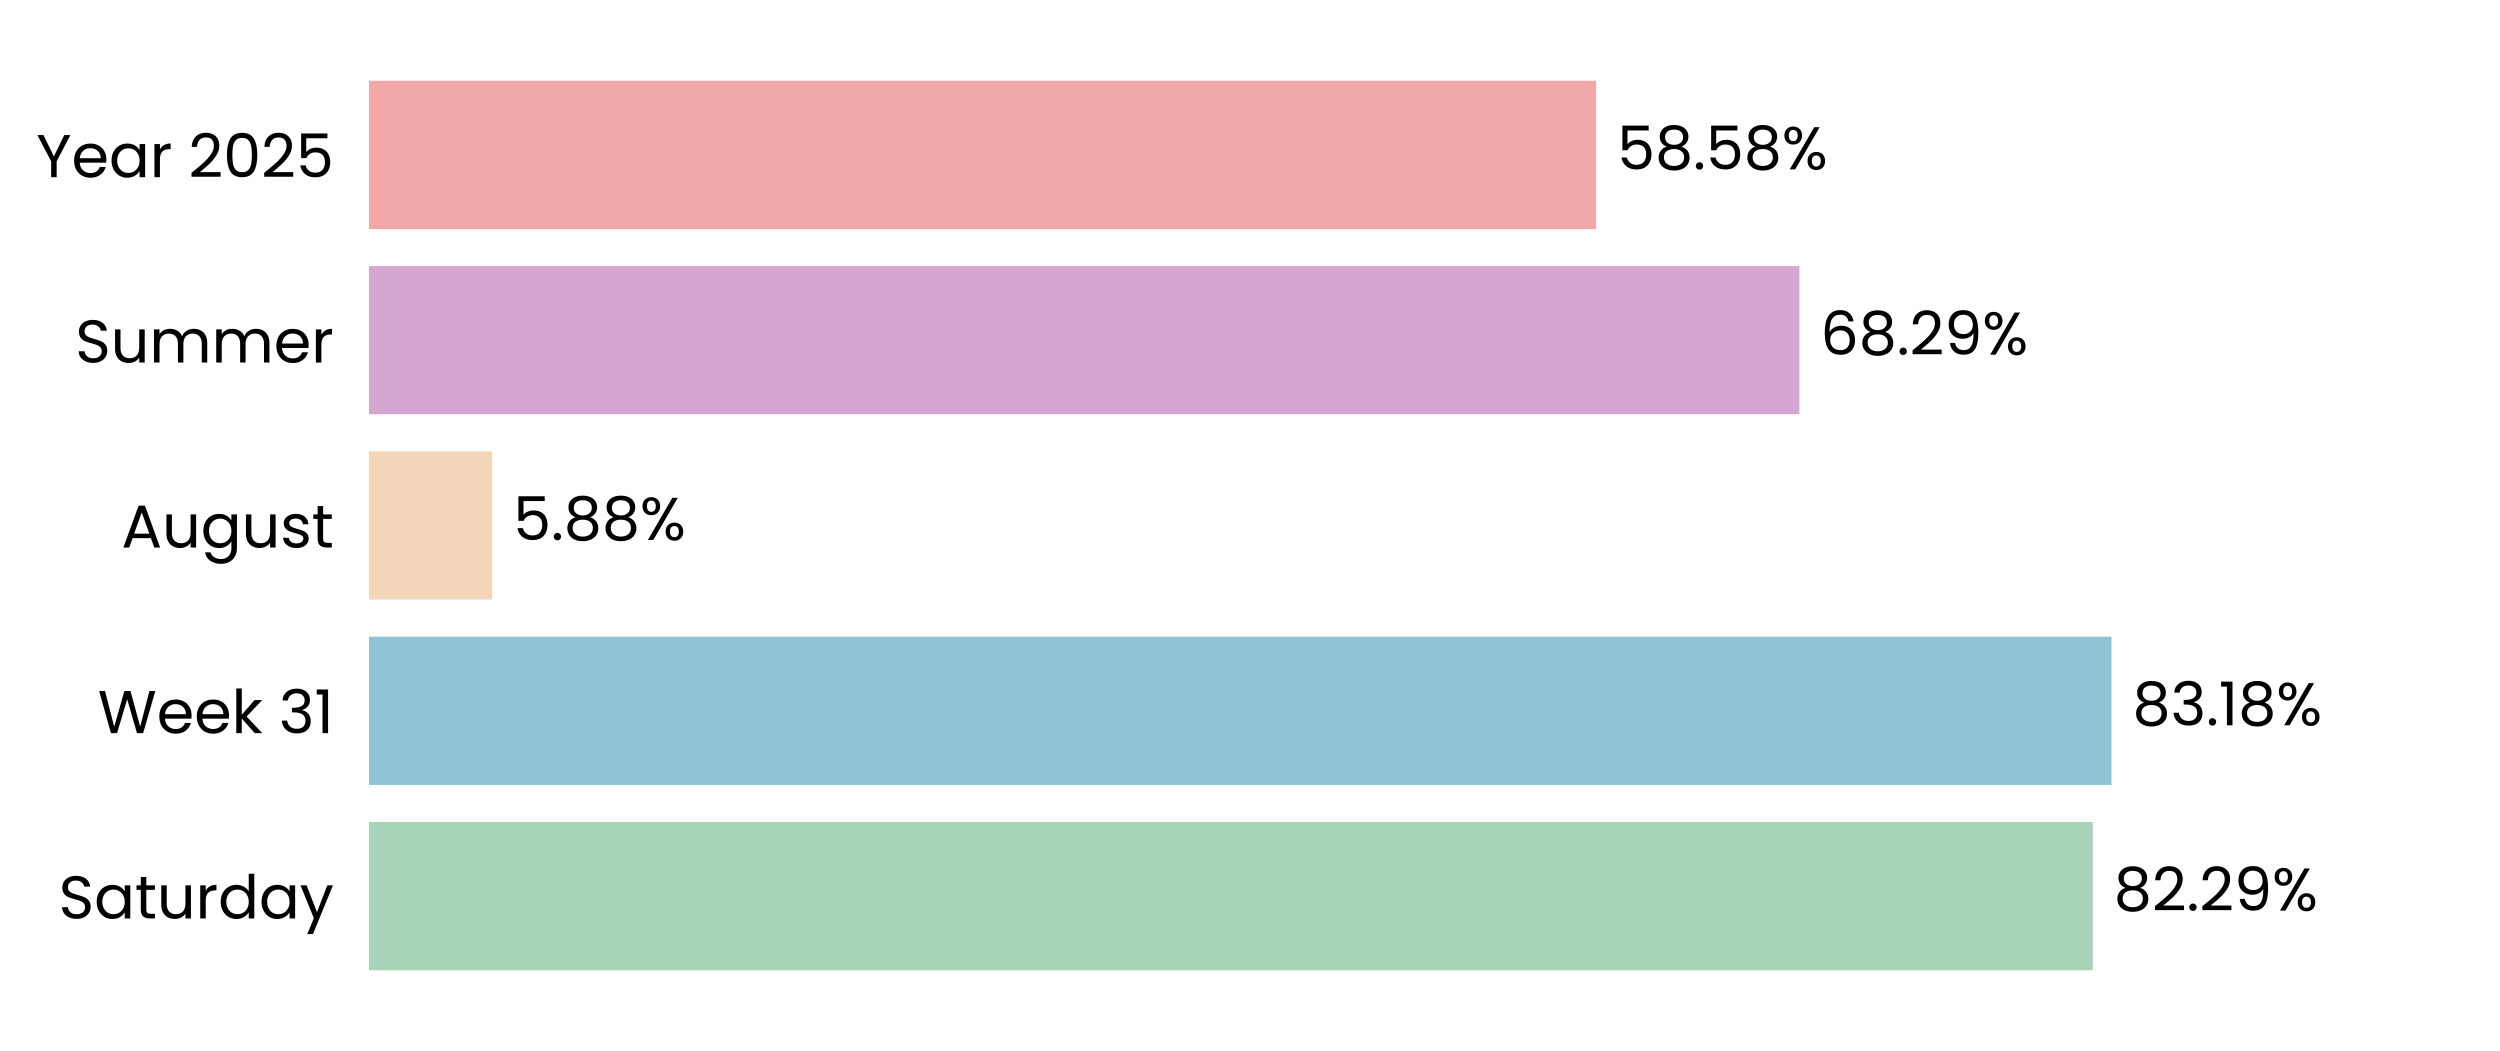
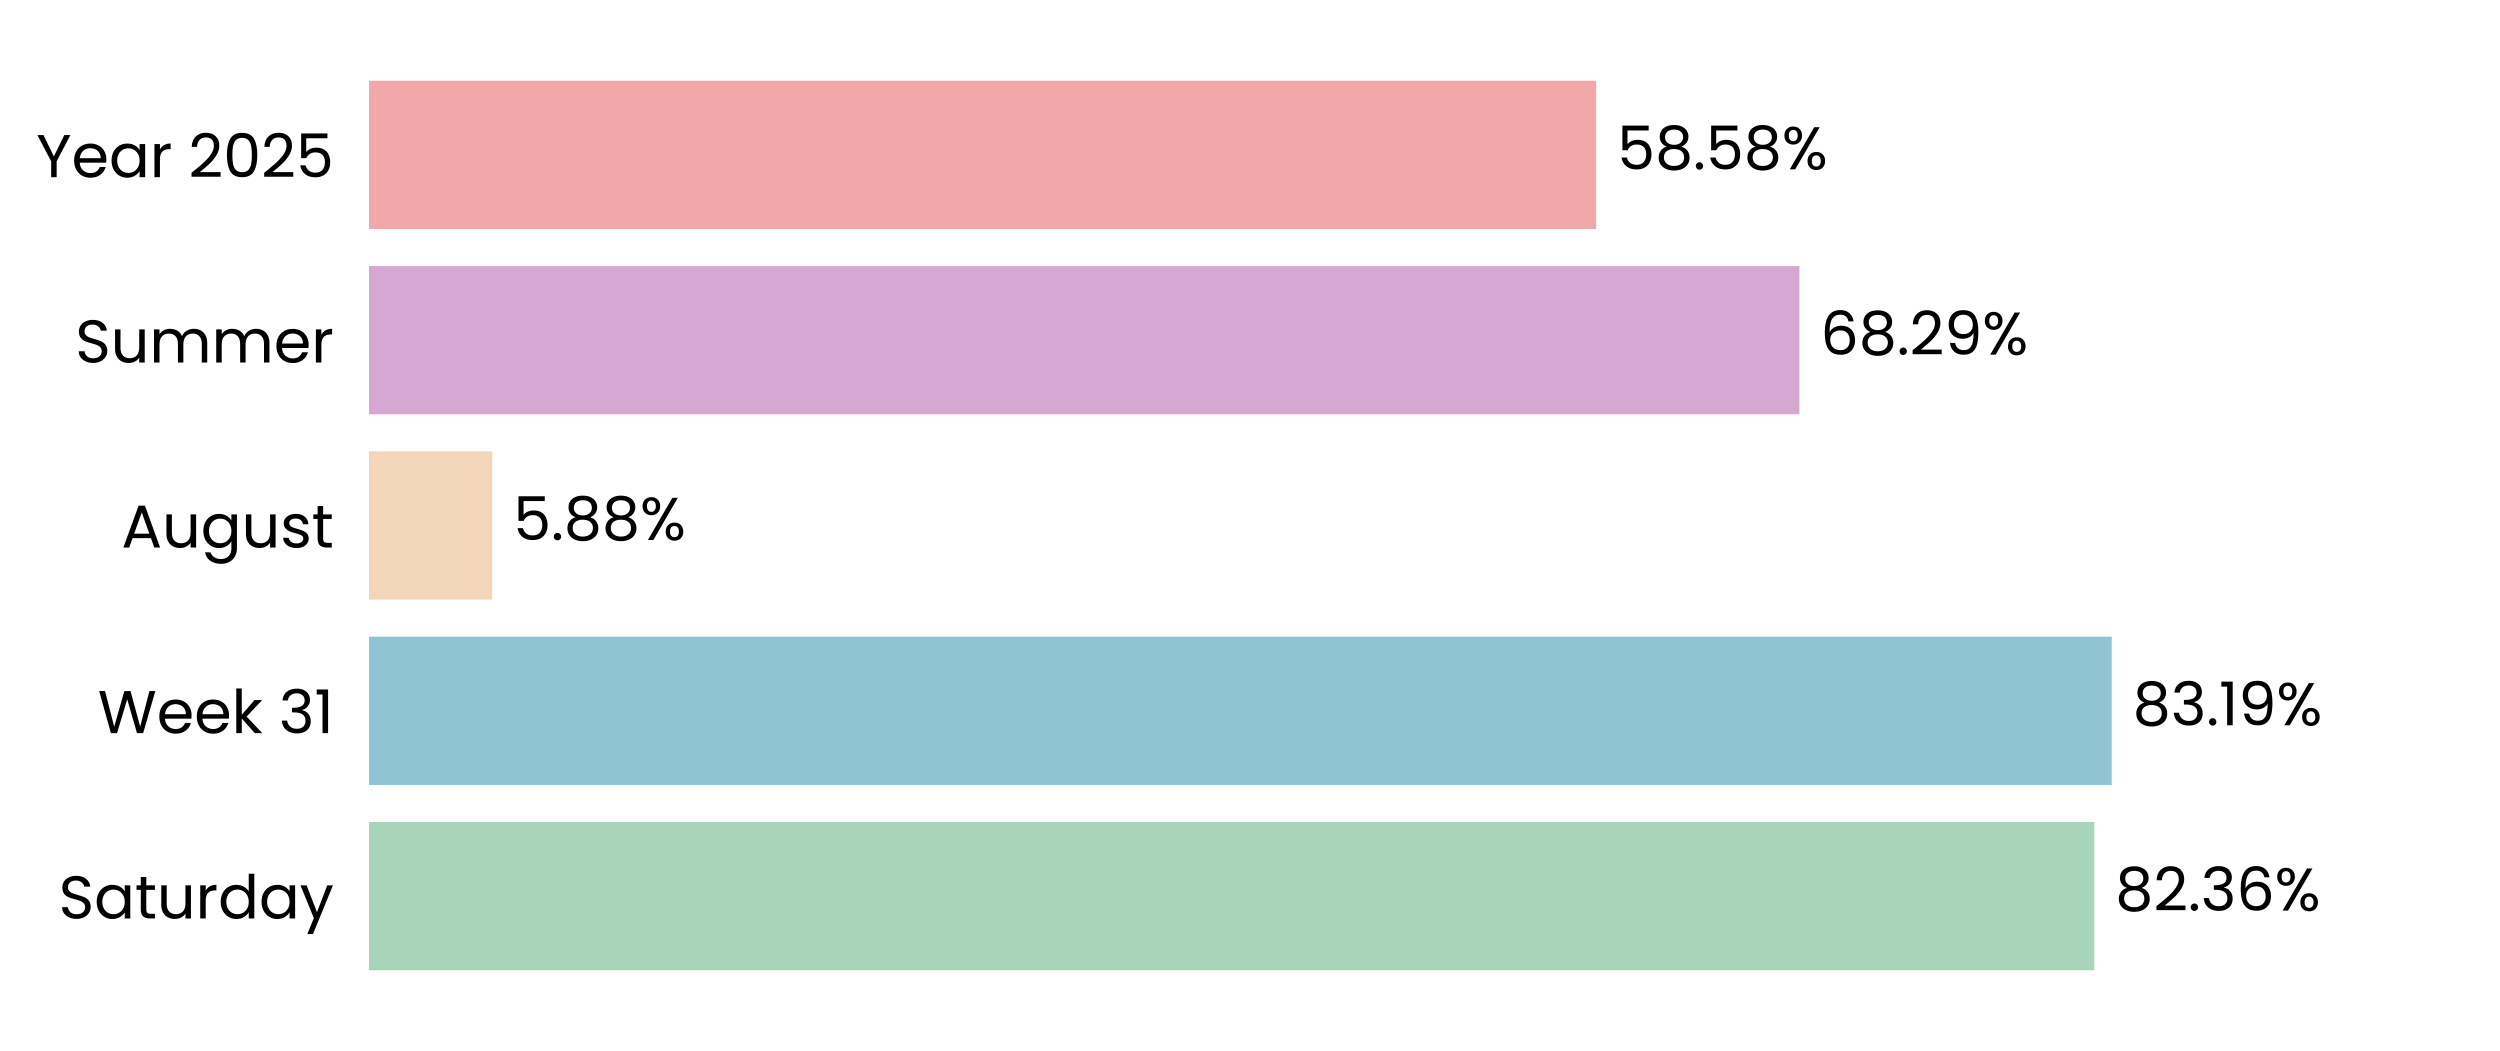
<svg xmlns="http://www.w3.org/2000/svg" xmlns:xlink="http://www.w3.org/1999/xlink" width="496.691pt" height="208.8pt" viewBox="0 0 496.691 208.8" version="1.1">
  <defs>
    <style type="text/css">*{stroke-linejoin: round; stroke-linecap: butt}</style>
  </defs>
  <g id="figure_1">
    <g id="patch_1">
      <path d="M 0 208.8  L 496.691 208.8  L 496.691 0  L 0 0  L 0 208.8  z " style="fill: none" />
    </g>
    <g id="axes_1">
      <g id="patch_2">
        <path d="M 73.311 201.6  L 489.491 201.6  L 489.491 7.2  L 73.311 7.2  L 73.311 201.6  z " style="fill: none" />
      </g>
      <g id="patch_3">
-         <path d="M 73.311 192.764  L 415.793 192.764  L 415.793 163.309  L 73.311 163.309  z " clip-path="url(#pcd75f7c11b)" style="fill: #a8d5ba" />
+         <path d="M 73.311 192.764  L 416.082 192.764  L 416.082 163.309  L 73.311 163.309  z " clip-path="url(#pf91e50fa84)" style="fill: #a8d5ba" />
      </g>
      <g id="patch_4">
-         <path d="M 73.311 155.945  L 419.509 155.945  L 419.509 126.491  L 73.311 126.491  z " clip-path="url(#pcd75f7c11b)" style="fill: #90c3d4" />
+         <path d="M 73.311 155.945  L 419.55 155.945  L 419.55 126.491  L 73.311 126.491  z " clip-path="url(#pf91e50fa84)" style="fill: #90c3d4" />
      </g>
      <g id="patch_5">
-         <path d="M 73.311 119.127  L 97.784 119.127  L 97.784 89.673  L 73.311 89.673  z " clip-path="url(#pcd75f7c11b)" style="fill: #f3d6ba" />
+         <path d="M 73.311 119.127  L 97.794 119.127  L 97.794 89.673  L 73.311 89.673  z " clip-path="url(#pf91e50fa84)" style="fill: #f3d6ba" />
      </g>
      <g id="patch_6">
-         <path d="M 73.311 82.309  L 357.503 82.309  L 357.503 52.855  L 73.311 52.855  z " clip-path="url(#pcd75f7c11b)" style="fill: #d6a8d1" />
+         <path d="M 73.311 82.309  L 357.506 82.309  L 357.506 52.855  L 73.311 52.855  z " clip-path="url(#pf91e50fa84)" style="fill: #d6a8d1" />
      </g>
      <g id="patch_7">
-         <path d="M 73.311 45.491  L 317.116 45.491  L 317.116 16.036  L 73.311 16.036  z " clip-path="url(#pcd75f7c11b)" style="fill: #f2a8a8" />
+         <path d="M 73.311 45.491  L 317.117 45.491  L 317.117 16.036  L 73.311 16.036  z " clip-path="url(#pf91e50fa84)" style="fill: #f2a8a8" />
      </g>
      <g id="matplotlib.axis_1">
        <g id="ytick_1">
          <g id="text_1">
            <g transform="translate(11.65312 182.4764) scale(0.12 -0.12)">
              <defs>
                <path id="Poppins-Regular-53" d="M 1907 -45  Q 1466 -45 1117 112  Q 768 269 569 547  Q 371 826 365 1190  L 986 1190  Q 1018 877 1245 662  Q 1472 448 1907 448  Q 2323 448 2563 656  Q 2803 864 2803 1190  Q 2803 1446 2662 1606  Q 2522 1766 2310 1849  Q 2099 1933 1741 2029  Q 1299 2144 1033 2259  Q 768 2374 579 2620  Q 390 2867 390 3283  Q 390 3648 576 3929  Q 762 4211 1098 4364  Q 1434 4518 1869 4518  Q 2496 4518 2896 4204  Q 3296 3891 3347 3373  L 2707 3373  Q 2675 3629 2438 3824  Q 2202 4019 1811 4019  Q 1446 4019 1216 3830  Q 986 3642 986 3302  Q 986 3059 1123 2905  Q 1261 2752 1462 2672  Q 1664 2592 2029 2490  Q 2470 2368 2739 2249  Q 3008 2131 3200 1884  Q 3392 1638 3392 1216  Q 3392 890 3219 602  Q 3046 314 2707 134  Q 2368 -45 1907 -45  z " transform="scale(0.015625)" />
                <path id="Poppins-Regular-61" d="M 275 1766  Q 275 2304 492 2710  Q 710 3117 1091 3341  Q 1472 3565 1939 3565  Q 2400 3565 2739 3366  Q 3078 3168 3245 2867  L 3245 3507  L 3834 3507  L 3834 0  L 3245 0  L 3245 653  Q 3072 346 2729 144  Q 2387 -58 1933 -58  Q 1466 -58 1088 172  Q 710 403 492 819  Q 275 1235 275 1766  z M 3245 1760  Q 3245 2157 3085 2451  Q 2925 2746 2653 2902  Q 2381 3059 2054 3059  Q 1728 3059 1459 2905  Q 1190 2752 1030 2457  Q 870 2163 870 1766  Q 870 1363 1030 1065  Q 1190 768 1459 611  Q 1728 454 2054 454  Q 2381 454 2653 611  Q 2925 768 3085 1065  Q 3245 1363 3245 1760  z " transform="scale(0.015625)" />
                <path id="Poppins-Regular-74" d="M 1203 3027  L 1203 960  Q 1203 704 1312 598  Q 1421 493 1690 493  L 2118 493  L 2118 0  L 1594 0  Q 1107 0 864 224  Q 621 448 621 960  L 621 3027  L 166 3027  L 166 3507  L 621 3507  L 621 4390  L 1203 4390  L 1203 3507  L 2118 3507  L 2118 3027  L 1203 3027  z " transform="scale(0.015625)" />
                <path id="Poppins-Regular-75" d="M 3603 3507  L 3603 0  L 3021 0  L 3021 518  Q 2854 250 2556 99  Q 2259 -51 1901 -51  Q 1491 -51 1164 118  Q 838 288 649 627  Q 461 966 461 1453  L 461 3507  L 1037 3507  L 1037 1530  Q 1037 1011 1299 732  Q 1562 454 2016 454  Q 2483 454 2752 742  Q 3021 1030 3021 1581  L 3021 3507  L 3603 3507  z " transform="scale(0.015625)" />
                <path id="Poppins-Regular-72" d="M 1075 2938  Q 1229 3238 1513 3404  Q 1798 3571 2208 3571  L 2208 2970  L 2054 2970  Q 1075 2970 1075 1907  L 1075 0  L 493 0  L 493 3507  L 1075 3507  L 1075 2938  z " transform="scale(0.015625)" />
                <path id="Poppins-Regular-64" d="M 275 1766  Q 275 2304 492 2710  Q 710 3117 1091 3341  Q 1472 3565 1946 3565  Q 2355 3565 2707 3376  Q 3059 3187 3245 2880  L 3245 4736  L 3834 4736  L 3834 0  L 3245 0  L 3245 659  Q 3072 346 2733 144  Q 2394 -58 1939 -58  Q 1472 -58 1091 172  Q 710 403 492 819  Q 275 1235 275 1766  z M 3245 1760  Q 3245 2157 3085 2451  Q 2925 2746 2653 2902  Q 2381 3059 2054 3059  Q 1728 3059 1459 2905  Q 1190 2752 1030 2457  Q 870 2163 870 1766  Q 870 1363 1030 1065  Q 1190 768 1459 611  Q 1728 454 2054 454  Q 2381 454 2653 611  Q 2925 768 3085 1065  Q 3245 1363 3245 1760  z " transform="scale(0.015625)" />
                <path id="Poppins-Regular-79" d="M 3514 3507  L 1402 -1651  L 800 -1651  L 1491 38  L 77 3507  L 723 3507  L 1824 666  L 2912 3507  L 3514 3507  z " transform="scale(0.015625)" />
              </defs>
              <use xlink:href="#Poppins-Regular-53" />
              <use xlink:href="#Poppins-Regular-61" transform="translate(58.7 0)" />
              <use xlink:href="#Poppins-Regular-74" transform="translate(126.3 0)" />
              <use xlink:href="#Poppins-Regular-75" transform="translate(162.7 0)" />
              <use xlink:href="#Poppins-Regular-72" transform="translate(226.7 0)" />
              <use xlink:href="#Poppins-Regular-64" transform="translate(264 0)" />
              <use xlink:href="#Poppins-Regular-61" transform="translate(331.5999 0)" />
              <use xlink:href="#Poppins-Regular-79" transform="translate(399.1999 0)" />
            </g>
          </g>
        </g>
        <g id="ytick_2">
          <g id="text_2">
            <g transform="translate(19.42687 145.6582) scale(0.12 -0.12)">
              <defs>
                <path id="Poppins-Regular-57" d="M 6099 4461  L 4806 0  L 4154 0  L 3117 3590  L 2042 0  L 1395 -6  L 147 4461  L 768 4461  L 1741 678  L 2816 4461  L 3469 4461  L 4493 691  L 5472 4461  L 6099 4461  z " transform="scale(0.015625)" />
                <path id="Poppins-Regular-65" d="M 3693 1888  Q 3693 1722 3674 1536  L 870 1536  Q 902 1018 1225 726  Q 1549 435 2010 435  Q 2387 435 2640 611  Q 2893 787 2995 1082  L 3622 1082  Q 3482 576 3059 259  Q 2637 -58 2010 -58  Q 1510 -58 1116 166  Q 723 390 499 803  Q 275 1216 275 1760  Q 275 2304 492 2713  Q 710 3123 1104 3344  Q 1498 3565 2010 3565  Q 2509 3565 2893 3347  Q 3277 3130 3485 2749  Q 3693 2368 3693 1888  z M 3091 2010  Q 3091 2342 2944 2582  Q 2797 2822 2544 2947  Q 2291 3072 1984 3072  Q 1542 3072 1232 2790  Q 922 2509 877 2010  L 3091 2010  z " transform="scale(0.015625)" />
                <path id="Poppins-Regular-6b" d="M 2451 0  L 1075 1549  L 1075 0  L 493 0  L 493 4736  L 1075 4736  L 1075 1952  L 2426 3507  L 3238 3507  L 1587 1760  L 3245 0  L 2451 0  z " transform="scale(0.015625)" />
                <path id="Poppins-Regular-20" transform="scale(0.015625)" />
                <path id="Poppins-Regular-33" d="M 384 3462  Q 429 4051 838 4384  Q 1248 4717 1901 4717  Q 2336 4717 2653 4560  Q 2970 4403 3133 4134  Q 3296 3866 3296 3526  Q 3296 3130 3069 2842  Q 2842 2554 2477 2470  L 2477 2438  Q 2893 2336 3136 2035  Q 3379 1734 3379 1248  Q 3379 883 3212 592  Q 3046 301 2713 134  Q 2381 -32 1914 -32  Q 1235 -32 800 323  Q 365 678 314 1331  L 877 1331  Q 922 947 1190 704  Q 1459 461 1907 461  Q 2355 461 2588 694  Q 2822 928 2822 1299  Q 2822 1779 2502 1990  Q 2182 2202 1536 2202  L 1389 2202  L 1389 2688  L 1542 2688  Q 2131 2694 2432 2883  Q 2733 3072 2733 3469  Q 2733 3808 2512 4013  Q 2291 4218 1882 4218  Q 1485 4218 1241 4013  Q 998 3808 954 3462  L 384 3462  z " transform="scale(0.015625)" />
                <path id="Poppins-Regular-31" d="M 243 4096  L 243 4627  L 1446 4627  L 1446 0  L 858 0  L 858 4096  L 243 4096  z " transform="scale(0.015625)" />
              </defs>
              <use xlink:href="#Poppins-Regular-57" />
              <use xlink:href="#Poppins-Regular-65" transform="translate(97.59999 0)" />
              <use xlink:href="#Poppins-Regular-65" transform="translate(159.6 0)" />
              <use xlink:href="#Poppins-Regular-6b" transform="translate(221.6 0)" />
              <use xlink:href="#Poppins-Regular-20" transform="translate(273.0999 0)" />
              <use xlink:href="#Poppins-Regular-33" transform="translate(299.7999 0)" />
              <use xlink:href="#Poppins-Regular-31" transform="translate(358.6999 0)" />
            </g>
          </g>
        </g>
        <g id="ytick_3">
          <g id="text_3">
            <g transform="translate(24.11812 108.78) scale(0.12 -0.12)">
              <defs>
                <path id="Poppins-Regular-41" d="M 3130 992  L 1184 992  L 826 0  L 211 0  L 1824 4435  L 2496 4435  L 4102 0  L 3488 0  L 3130 992  z M 2963 1466  L 2157 3718  L 1350 1466  L 2963 1466  z " transform="scale(0.015625)" />
                <path id="Poppins-Regular-67" d="M 1939 3565  Q 2394 3565 2736 3366  Q 3078 3168 3245 2867  L 3245 3507  L 3834 3507  L 3834 -77  Q 3834 -557 3629 -931  Q 3424 -1306 3043 -1517  Q 2662 -1728 2157 -1728  Q 1466 -1728 1005 -1401  Q 544 -1075 461 -512  L 1037 -512  Q 1133 -832 1433 -1027  Q 1734 -1222 2157 -1222  Q 2637 -1222 2941 -921  Q 3245 -621 3245 -77  L 3245 659  Q 3072 352 2733 147  Q 2394 -58 1939 -58  Q 1472 -58 1091 172  Q 710 403 492 819  Q 275 1235 275 1766  Q 275 2304 492 2710  Q 710 3117 1091 3341  Q 1472 3565 1939 3565  z M 3245 1760  Q 3245 2157 3085 2451  Q 2925 2746 2653 2902  Q 2381 3059 2054 3059  Q 1728 3059 1459 2905  Q 1190 2752 1030 2457  Q 870 2163 870 1766  Q 870 1363 1030 1065  Q 1190 768 1459 611  Q 1728 454 2054 454  Q 2381 454 2653 611  Q 2925 768 3085 1065  Q 3245 1363 3245 1760  z " transform="scale(0.015625)" />
                <path id="Poppins-Regular-73" d="M 1734 -58  Q 1331 -58 1011 80  Q 691 218 505 464  Q 320 710 301 1030  L 902 1030  Q 928 768 1149 601  Q 1370 435 1728 435  Q 2061 435 2253 582  Q 2445 730 2445 954  Q 2445 1184 2240 1296  Q 2035 1408 1606 1517  Q 1216 1619 969 1724  Q 723 1830 547 2038  Q 371 2246 371 2586  Q 371 2854 531 3078  Q 691 3302 985 3433  Q 1280 3565 1658 3565  Q 2240 3565 2598 3270  Q 2957 2976 2982 2464  L 2400 2464  Q 2381 2739 2179 2905  Q 1978 3072 1638 3072  Q 1325 3072 1139 2937  Q 954 2803 954 2586  Q 954 2413 1066 2301  Q 1178 2189 1347 2121  Q 1517 2054 1818 1971  Q 2195 1869 2432 1769  Q 2669 1670 2838 1472  Q 3008 1274 3014 954  Q 3014 666 2854 435  Q 2694 205 2403 73  Q 2112 -58 1734 -58  z " transform="scale(0.015625)" />
              </defs>
              <use xlink:href="#Poppins-Regular-41" />
              <use xlink:href="#Poppins-Regular-75" transform="translate(67.39999 0)" />
              <use xlink:href="#Poppins-Regular-67" transform="translate(131.4 0)" />
              <use xlink:href="#Poppins-Regular-75" transform="translate(199 0)" />
              <use xlink:href="#Poppins-Regular-73" transform="translate(263 0)" />
              <use xlink:href="#Poppins-Regular-74" transform="translate(315.2 0)" />
            </g>
          </g>
        </g>
        <g id="ytick_4">
          <g id="text_4">
            <g transform="translate(14.95125 72.02182) scale(0.12 -0.12)">
              <defs>
                <path id="Poppins-Regular-6d" d="M 4710 3571  Q 5120 3571 5440 3401  Q 5760 3232 5945 2893  Q 6131 2554 6131 2067  L 6131 0  L 5555 0  L 5555 1984  Q 5555 2509 5296 2787  Q 5037 3066 4595 3066  Q 4141 3066 3872 2774  Q 3603 2483 3603 1933  L 3603 0  L 3027 0  L 3027 1984  Q 3027 2509 2768 2787  Q 2509 3066 2067 3066  Q 1613 3066 1344 2774  Q 1075 2483 1075 1933  L 1075 0  L 493 0  L 493 3507  L 1075 3507  L 1075 3002  Q 1248 3277 1539 3424  Q 1830 3571 2182 3571  Q 2624 3571 2963 3372  Q 3302 3174 3469 2790  Q 3616 3162 3955 3366  Q 4294 3571 4710 3571  z " transform="scale(0.015625)" />
              </defs>
              <use xlink:href="#Poppins-Regular-53" />
              <use xlink:href="#Poppins-Regular-75" transform="translate(58.7 0)" />
              <use xlink:href="#Poppins-Regular-6d" transform="translate(122.7 0)" />
              <use xlink:href="#Poppins-Regular-6d" transform="translate(225.7 0)" />
              <use xlink:href="#Poppins-Regular-65" transform="translate(328.7 0)" />
              <use xlink:href="#Poppins-Regular-72" transform="translate(390.6999 0)" />
            </g>
          </g>
        </g>
        <g id="ytick_5">
          <g id="text_5">
            <g transform="translate(7.2 35.20364) scale(0.12 -0.12)">
              <defs>
                <path id="Poppins-Regular-59" d="M 3616 4461  L 2163 1683  L 2163 0  L 1581 0  L 1581 1683  L 122 4461  L 768 4461  L 1869 2202  L 2970 4461  L 3616 4461  z " transform="scale(0.015625)" />
                <path id="Poppins-Regular-32" d="M 326 467  Q 1139 1120 1600 1539  Q 2061 1958 2377 2416  Q 2694 2874 2694 3315  Q 2694 3731 2492 3971  Q 2291 4211 1843 4211  Q 1408 4211 1168 3939  Q 928 3667 909 3213  L 346 3213  Q 371 3930 780 4320  Q 1190 4710 1837 4710  Q 2496 4710 2883 4345  Q 3270 3981 3270 3341  Q 3270 2810 2953 2307  Q 2637 1805 2233 1424  Q 1830 1043 1203 538  L 3405 538  L 3405 51  L 326 51  L 326 467  z " transform="scale(0.015625)" />
                <path id="Poppins-Regular-30" d="M 397 2362  Q 397 3462 755 4080  Q 1114 4698 2010 4698  Q 2899 4698 3257 4080  Q 3616 3462 3616 2362  Q 3616 1242 3257 621  Q 2899 0 2010 0  Q 1114 0 755 621  Q 397 1242 397 2362  z M 3040 2362  Q 3040 2918 2966 3305  Q 2893 3693 2665 3929  Q 2438 4166 2010 4166  Q 1574 4166 1347 3929  Q 1120 3693 1046 3305  Q 973 2918 973 2362  Q 973 1786 1046 1395  Q 1120 1005 1347 768  Q 1574 531 2010 531  Q 2438 531 2665 768  Q 2893 1005 2966 1395  Q 3040 1786 3040 2362  z " transform="scale(0.015625)" />
                <path id="Poppins-Regular-35" d="M 3347 4122  L 1101 4122  L 1101 2662  Q 1248 2867 1536 2998  Q 1824 3130 2157 3130  Q 2688 3130 3021 2909  Q 3354 2688 3498 2339  Q 3642 1990 3642 1600  Q 3642 1139 3469 774  Q 3296 410 2941 198  Q 2586 -13 2061 -13  Q 1389 -13 973 332  Q 557 678 467 1254  L 1037 1254  Q 1120 890 1389 685  Q 1658 480 2067 480  Q 2573 480 2829 784  Q 3085 1088 3085 1587  Q 3085 2086 2829 2358  Q 2573 2630 2074 2630  Q 1734 2630 1481 2467  Q 1229 2304 1114 2022  L 563 2022  L 563 4634  L 3347 4634  L 3347 4122  z " transform="scale(0.015625)" />
              </defs>
              <use xlink:href="#Poppins-Regular-59" />
              <use xlink:href="#Poppins-Regular-65" transform="translate(58.39999 0)" />
              <use xlink:href="#Poppins-Regular-61" transform="translate(120.4 0)" />
              <use xlink:href="#Poppins-Regular-72" transform="translate(188 0)" />
              <use xlink:href="#Poppins-Regular-20" transform="translate(225.3 0)" />
              <use xlink:href="#Poppins-Regular-32" transform="translate(252 0)" />
              <use xlink:href="#Poppins-Regular-30" transform="translate(309.4999 0)" />
              <use xlink:href="#Poppins-Regular-32" transform="translate(372.2999 0)" />
              <use xlink:href="#Poppins-Regular-35" transform="translate(429.7999 0)" />
            </g>
          </g>
        </g>
      </g>
      <g id="text_6">
-         <g transform="translate(419.9545 180.9164) scale(0.12 -0.12)">
+         <g transform="translate(420.2435 180.9164) scale(0.12 -0.12)">
          <defs>
            <path id="Poppins-Regular-38" d="M 1242 2406  Q 883 2547 691 2816  Q 499 3085 499 3469  Q 499 3814 672 4092  Q 845 4371 1187 4534  Q 1530 4698 2016 4698  Q 2502 4698 2844 4534  Q 3187 4371 3363 4092  Q 3539 3814 3539 3469  Q 3539 3098 3340 2819  Q 3142 2541 2797 2406  Q 3194 2285 3427 1981  Q 3661 1677 3661 1248  Q 3661 832 3456 521  Q 3251 211 2876 41  Q 2502 -128 2016 -128  Q 1530 -128 1162 41  Q 794 211 589 521  Q 384 832 384 1248  Q 384 1677 614 1984  Q 845 2291 1242 2406  z M 2976 3398  Q 2976 3789 2720 4000  Q 2464 4211 2016 4211  Q 1574 4211 1318 4000  Q 1062 3789 1062 3392  Q 1062 3034 1328 2816  Q 1594 2598 2016 2598  Q 2445 2598 2710 2819  Q 2976 3040 2976 3398  z M 2016 2150  Q 1542 2150 1241 1929  Q 941 1709 941 1267  Q 941 858 1232 608  Q 1523 358 2016 358  Q 2509 358 2797 608  Q 3085 858 3085 1267  Q 3085 1696 2790 1923  Q 2496 2150 2016 2150  z " transform="scale(0.015625)" />
            <path id="Poppins-Regular-2e" d="M 678 -38  Q 512 -38 397 77  Q 282 192 282 358  Q 282 525 397 640  Q 512 755 678 755  Q 838 755 950 640  Q 1062 525 1062 358  Q 1062 192 950 77  Q 838 -38 678 -38  z " transform="scale(0.015625)" />
-             <path id="Poppins-Regular-39" d="M 1146 1242  Q 1210 877 1443 678  Q 1677 480 2074 480  Q 2605 480 2857 896  Q 3110 1312 3098 2298  Q 2963 2010 2649 1846  Q 2336 1683 1952 1683  Q 1523 1683 1187 1859  Q 851 2035 659 2374  Q 467 2714 467 3194  Q 467 3878 864 4297  Q 1261 4717 1990 4717  Q 2886 4717 3248 4134  Q 3610 3552 3610 2400  Q 3610 1594 3466 1069  Q 3322 544 2979 269  Q 2637 -6 2042 -6  Q 1389 -6 1024 346  Q 659 698 608 1242  L 1146 1242  z M 2048 2176  Q 2477 2176 2752 2441  Q 3027 2707 3027 3162  Q 3027 3642 2758 3936  Q 2490 4230 2003 4230  Q 1555 4230 1289 3948  Q 1024 3667 1024 3206  Q 1024 2739 1286 2457  Q 1549 2176 2048 2176  z " transform="scale(0.015625)" />
+             <path id="Poppins-Regular-36" d="M 2976 3526  Q 2835 4237 2099 4237  Q 1530 4237 1248 3798  Q 966 3360 973 2355  Q 1120 2688 1462 2877  Q 1805 3066 2227 3066  Q 2886 3066 3280 2656  Q 3674 2246 3674 1523  Q 3674 1088 3504 742  Q 3334 397 2992 192  Q 2650 -13 2163 -13  Q 1504 -13 1133 281  Q 762 576 614 1094  Q 467 1613 467 2374  Q 467 4723 2106 4723  Q 2733 4723 3091 4384  Q 3450 4045 3514 3526  L 2976 3526  z M 2106 2573  Q 1830 2573 1587 2461  Q 1344 2349 1193 2121  Q 1043 1894 1043 1568  Q 1043 1082 1324 778  Q 1606 474 2131 474  Q 2579 474 2844 752  Q 3110 1030 3110 1504  Q 3110 2003 2854 2288  Q 2598 2573 2106 2573  z " transform="scale(0.015625)" />
            <path id="Poppins-Regular-25" d="M 269 3584  Q 269 4019 531 4278  Q 794 4538 1203 4538  Q 1613 4538 1875 4278  Q 2138 4019 2138 3584  Q 2138 3142 1875 2883  Q 1613 2624 1203 2624  Q 794 2624 531 2883  Q 269 3142 269 3584  z M 4006 4467  L 1414 0  L 838 0  L 3430 4467  L 4006 4467  z M 1203 4179  Q 986 4179 861 4028  Q 736 3878 736 3584  Q 736 3290 861 3136  Q 986 2982 1203 2982  Q 1421 2982 1549 3139  Q 1677 3296 1677 3584  Q 1677 3878 1549 4028  Q 1421 4179 1203 4179  z M 2720 883  Q 2720 1325 2982 1584  Q 3245 1843 3654 1843  Q 4064 1843 4323 1584  Q 4582 1325 4582 883  Q 4582 448 4323 185  Q 4064 -77 3654 -77  Q 3245 -77 2982 182  Q 2720 442 2720 883  z M 3648 1478  Q 3430 1478 3302 1328  Q 3174 1178 3174 883  Q 3174 595 3302 444  Q 3430 294 3648 294  Q 3866 294 3994 444  Q 4122 595 4122 883  Q 4122 1178 3994 1328  Q 3866 1478 3648 1478  z " transform="scale(0.015625)" />
          </defs>
          <use xlink:href="#Poppins-Regular-38" />
          <use xlink:href="#Poppins-Regular-32" transform="translate(63.09999 0)" />
          <use xlink:href="#Poppins-Regular-2e" transform="translate(120.6 0)" />
-           <use xlink:href="#Poppins-Regular-32" transform="translate(141.6 0)" />
-           <use xlink:href="#Poppins-Regular-39" transform="translate(199.0999 0)" />
-           <use xlink:href="#Poppins-Regular-25" transform="translate(262.0999 0)" />
+           <use xlink:href="#Poppins-Regular-33" transform="translate(141.6 0)" />
+           <use xlink:href="#Poppins-Regular-36" transform="translate(200.5 0)" />
+           <use xlink:href="#Poppins-Regular-25" transform="translate(263.9999 0)" />
        </g>
      </g>
      <g id="text_7">
-         <g transform="translate(423.6704 144.0982) scale(0.12 -0.12)">
+         <g transform="translate(423.7117 144.0982) scale(0.12 -0.12)">
+           <defs>
+             <path id="Poppins-Regular-39" d="M 1146 1242  Q 1210 877 1443 678  Q 1677 480 2074 480  Q 2605 480 2857 896  Q 3110 1312 3098 2298  Q 2963 2010 2649 1846  Q 2336 1683 1952 1683  Q 1523 1683 1187 1859  Q 851 2035 659 2374  Q 467 2714 467 3194  Q 467 3878 864 4297  Q 1261 4717 1990 4717  Q 2886 4717 3248 4134  Q 3610 3552 3610 2400  Q 3610 1594 3466 1069  Q 3322 544 2979 269  Q 2637 -6 2042 -6  Q 1389 -6 1024 346  Q 659 698 608 1242  L 1146 1242  z M 2048 2176  Q 2477 2176 2752 2441  Q 3027 2707 3027 3162  Q 3027 3642 2758 3936  Q 2490 4230 2003 4230  Q 1555 4230 1289 3948  Q 1024 3667 1024 3206  Q 1024 2739 1286 2457  Q 1549 2176 2048 2176  z " transform="scale(0.015625)" />
+           </defs>
          <use xlink:href="#Poppins-Regular-38" />
          <use xlink:href="#Poppins-Regular-33" transform="translate(63.09999 0)" />
          <use xlink:href="#Poppins-Regular-2e" transform="translate(122 0)" />
          <use xlink:href="#Poppins-Regular-31" transform="translate(143 0)" />
-           <use xlink:href="#Poppins-Regular-38" transform="translate(175 0)" />
-           <use xlink:href="#Poppins-Regular-25" transform="translate(238.0999 0)" />
+           <use xlink:href="#Poppins-Regular-39" transform="translate(175 0)" />
+           <use xlink:href="#Poppins-Regular-25" transform="translate(237.9999 0)" />
        </g>
      </g>
      <g id="text_8">
-         <g transform="translate(101.946 107.28) scale(0.12 -0.12)">
+         <g transform="translate(101.9553 107.28) scale(0.12 -0.12)">
          <use xlink:href="#Poppins-Regular-35" />
          <use xlink:href="#Poppins-Regular-2e" transform="translate(62.79999 0)" />
          <use xlink:href="#Poppins-Regular-38" transform="translate(83.79997 0)" />
          <use xlink:href="#Poppins-Regular-38" transform="translate(146.9 0)" />
          <use xlink:href="#Poppins-Regular-25" transform="translate(210 0)" />
        </g>
      </g>
      <g id="text_9">
-         <g transform="translate(361.6648 70.46182) scale(0.12 -0.12)">
-           <defs>
-             <path id="Poppins-Regular-36" d="M 2976 3526  Q 2835 4237 2099 4237  Q 1530 4237 1248 3798  Q 966 3360 973 2355  Q 1120 2688 1462 2877  Q 1805 3066 2227 3066  Q 2886 3066 3280 2656  Q 3674 2246 3674 1523  Q 3674 1088 3504 742  Q 3334 397 2992 192  Q 2650 -13 2163 -13  Q 1504 -13 1133 281  Q 762 576 614 1094  Q 467 1613 467 2374  Q 467 4723 2106 4723  Q 2733 4723 3091 4384  Q 3450 4045 3514 3526  L 2976 3526  z M 2106 2573  Q 1830 2573 1587 2461  Q 1344 2349 1193 2121  Q 1043 1894 1043 1568  Q 1043 1082 1324 778  Q 1606 474 2131 474  Q 2579 474 2844 752  Q 3110 1030 3110 1504  Q 3110 2003 2854 2288  Q 2598 2573 2106 2573  z " transform="scale(0.015625)" />
-           </defs>
+         <g transform="translate(361.6679 70.46182) scale(0.12 -0.12)">
          <use xlink:href="#Poppins-Regular-36" />
          <use xlink:href="#Poppins-Regular-38" transform="translate(63.49999 0)" />
          <use xlink:href="#Poppins-Regular-2e" transform="translate(126.6 0)" />
          <use xlink:href="#Poppins-Regular-32" transform="translate(147.6 0)" />
          <use xlink:href="#Poppins-Regular-39" transform="translate(205.0999 0)" />
          <use xlink:href="#Poppins-Regular-25" transform="translate(268.0999 0)" />
        </g>
      </g>
      <g id="text_10">
-         <g transform="translate(321.278 33.64364) scale(0.12 -0.12)">
+         <g transform="translate(321.2788 33.64364) scale(0.12 -0.12)">
          <use xlink:href="#Poppins-Regular-35" />
          <use xlink:href="#Poppins-Regular-38" transform="translate(62.79999 0)" />
          <use xlink:href="#Poppins-Regular-2e" transform="translate(125.9 0)" />
          <use xlink:href="#Poppins-Regular-35" transform="translate(146.9 0)" />
          <use xlink:href="#Poppins-Regular-38" transform="translate(209.7 0)" />
          <use xlink:href="#Poppins-Regular-25" transform="translate(272.7999 0)" />
        </g>
      </g>
    </g>
  </g>
  <defs>
-     <clipPath id="pcd75f7c11b">
+     <clipPath id="pf91e50fa84">
      <rect x="73.311" y="7.2" width="416.18" height="194.4" />
    </clipPath>
  </defs>
</svg>
